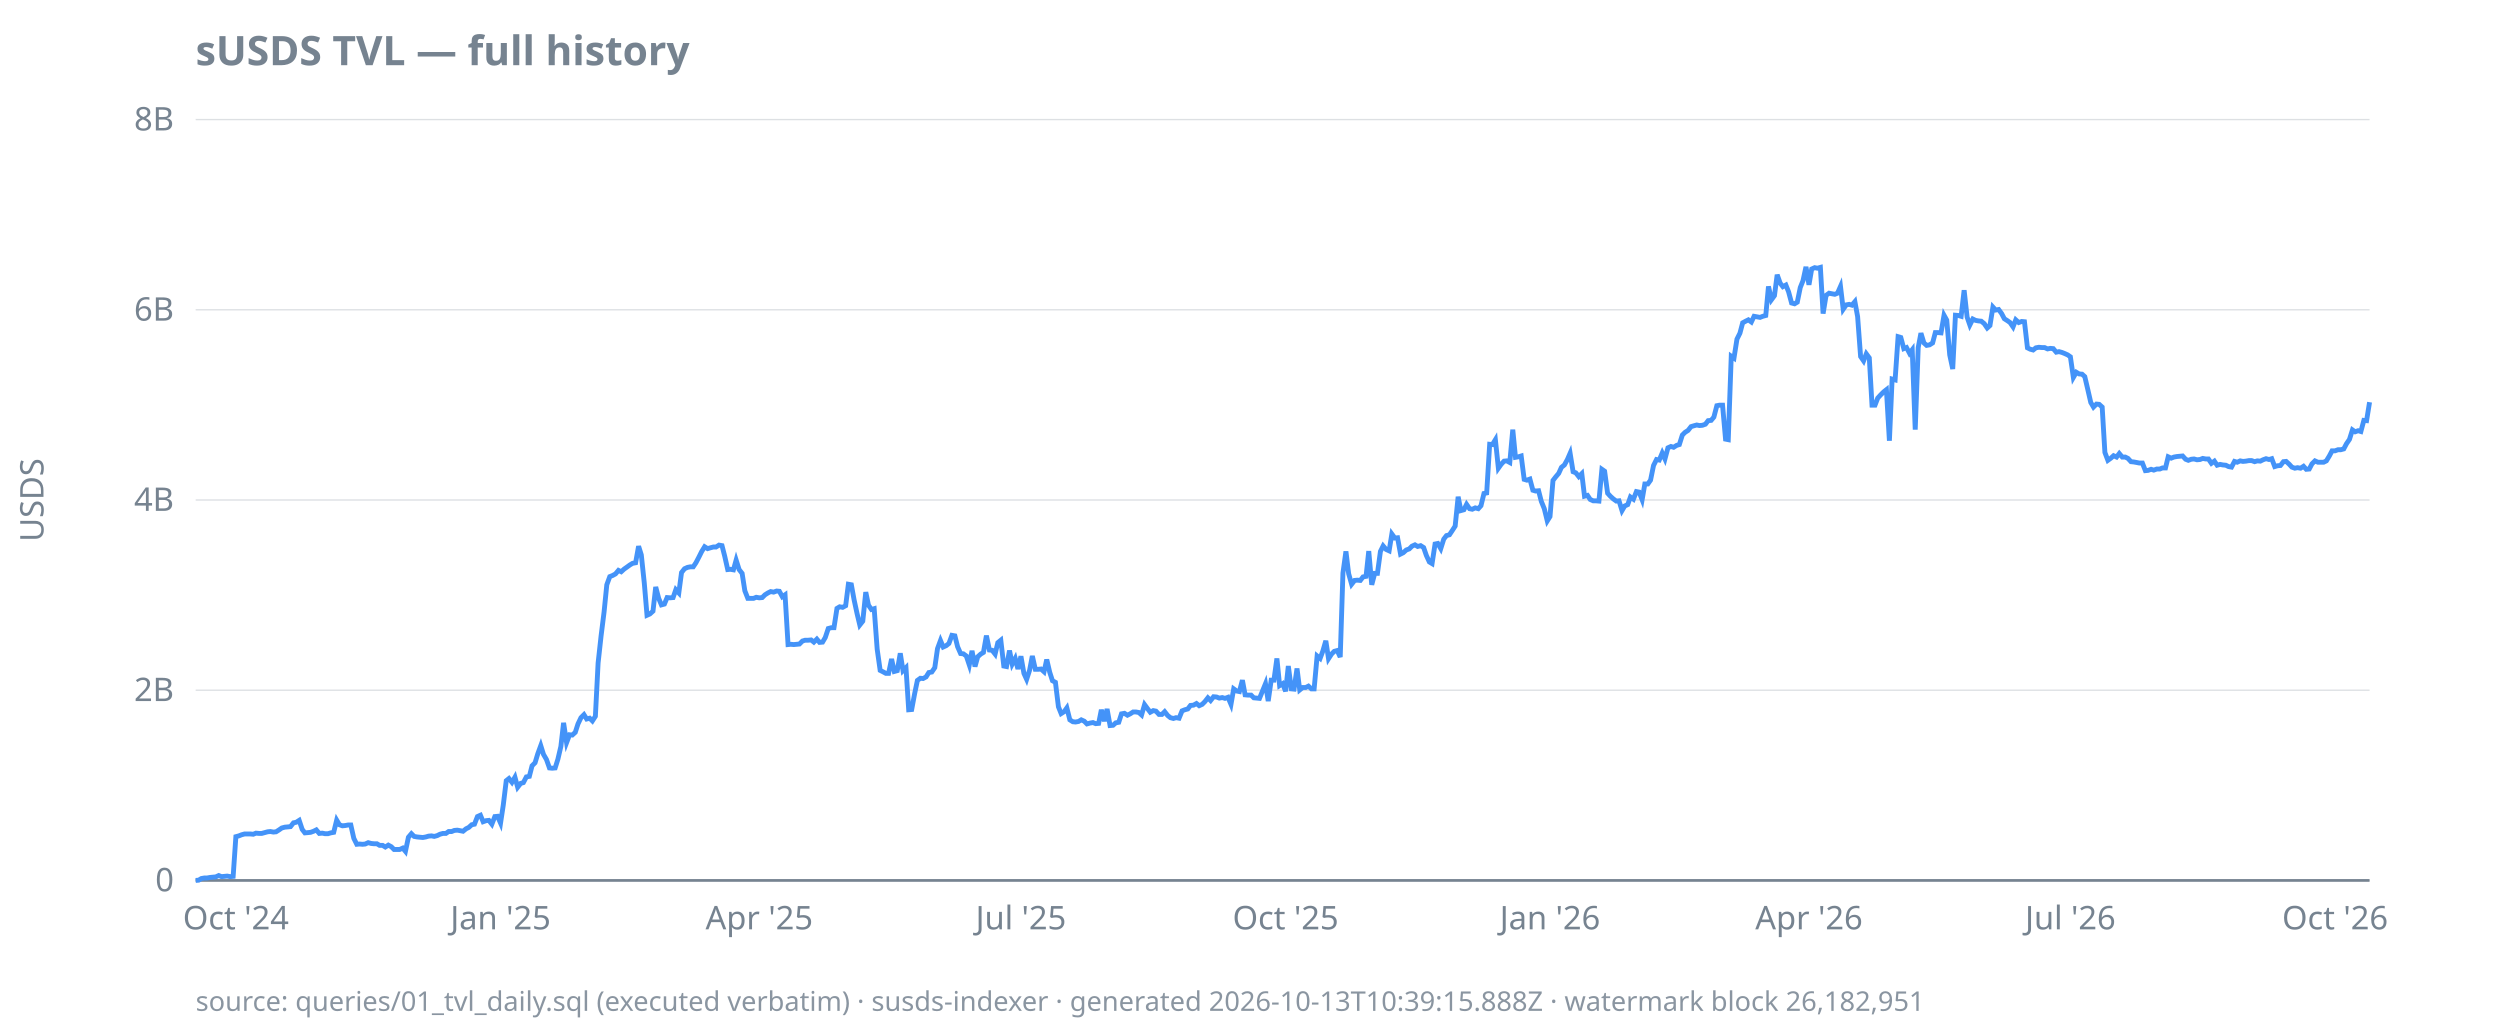
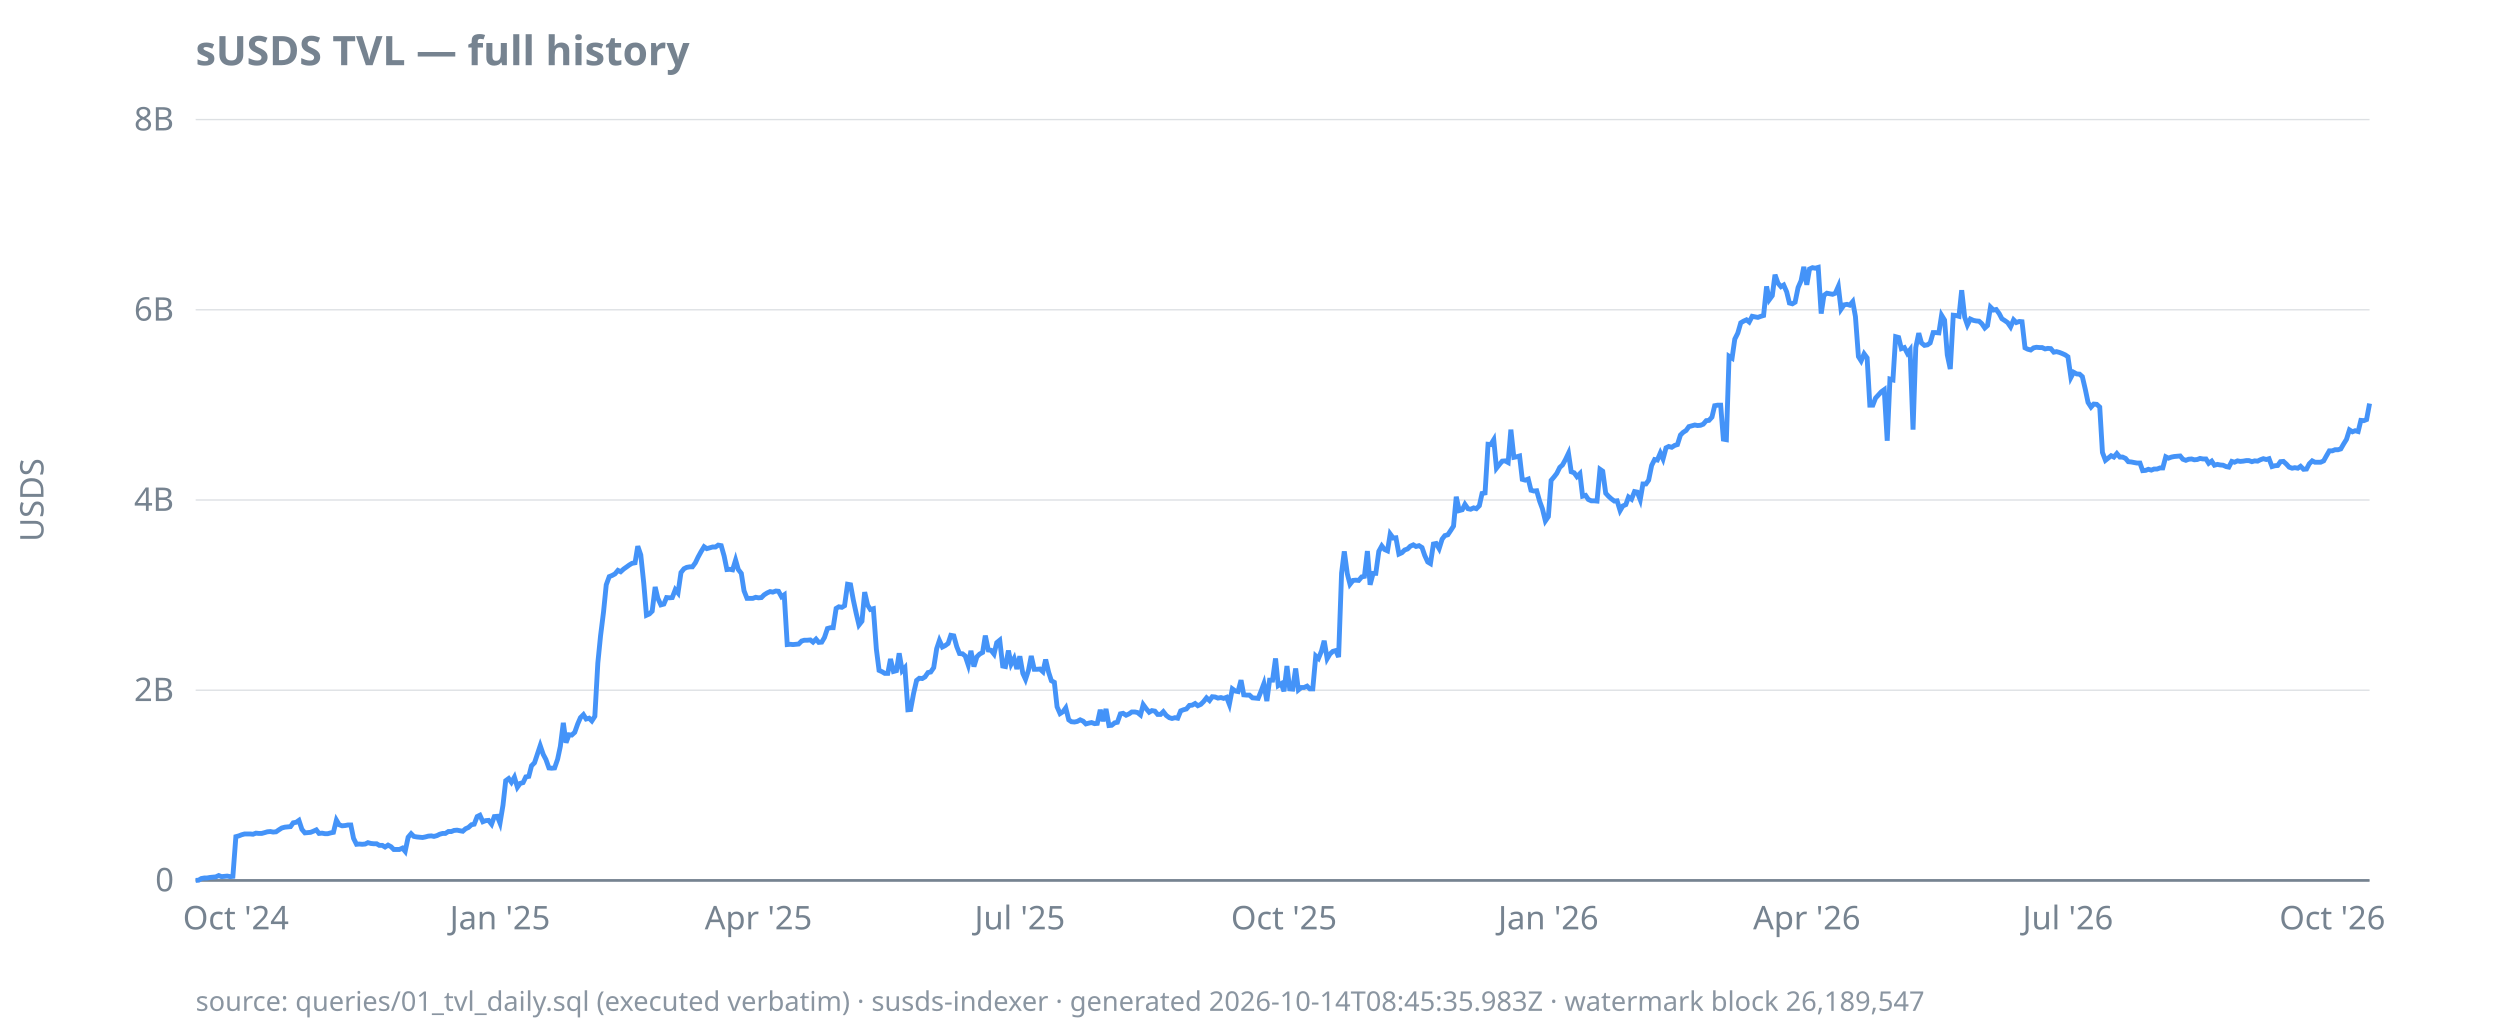
<svg xmlns="http://www.w3.org/2000/svg" width="920" height="380" viewBox="0 0 920 380">
  <style>
  text { font-family: ui-sans-serif, system-ui, sans-serif; font-size: 12px; fill: #768390; }
  .title { font-size: 15px; font-weight: 600; fill: #768390; }
  .footer { font-size: 10px; fill: #768390; opacity: 0.85; }
  .axis { stroke: #768390; stroke-width: 1; }
  .grid { stroke: #768390; stroke-width: 0.5; opacity: 0.25; }
  .line { stroke: #4493f8; stroke-width: 1.8; fill: none; }
  .pos { fill: #3fb950; }
  .neg { fill: #f85149; }
  @media (prefers-color-scheme: dark) {
    text, .title, .footer { fill: #9198a1; }
  }
</style>
  <text class="title" x="72" y="24">sUSDS TVL — full history</text>
  <text transform="rotate(-90)" x="-184" y="16" text-anchor="middle">USDS</text>
  <line class="grid" x1="72" x2="872" y1="324.0" y2="324.0" />
  <line class="grid" x1="72" x2="872" y1="254.0" y2="254.0" />
  <line class="grid" x1="72" x2="872" y1="184.0" y2="184.0" />
  <line class="grid" x1="72" x2="872" y1="114.0" y2="114.0" />
  <line class="grid" x1="72" x2="872" y1="44.0" y2="44.0" />
  <line class="axis" x1="72" x2="872" y1="324.0" y2="324.0" />
  <text x="64" y="328.0" text-anchor="end">0</text>
  <text x="64" y="258.0" text-anchor="end">2B</text>
  <text x="64" y="188.0" text-anchor="end">4B</text>
  <text x="64" y="118.0" text-anchor="end">6B</text>
  <text x="64" y="48.0" text-anchor="end">8B</text>
  <text x="86.8" y="342" text-anchor="middle">Oct '24</text>
-   <text x="184.2" y="342" text-anchor="middle">Jan '25</text>
-   <text x="279.4" y="342" text-anchor="middle">Apr '25</text>
-   <text x="375.7" y="342" text-anchor="middle">Jul '25</text>
-   <text x="473.1" y="342" text-anchor="middle">Oct '25</text>
-   <text x="570.4" y="342" text-anchor="middle">Jan '26</text>
-   <text x="665.7" y="342" text-anchor="middle">Apr '26</text>
-   <text x="761.9" y="342" text-anchor="middle">Jul '26</text>
-   <text x="859.3" y="342" text-anchor="middle">Oct '26</text>
-   <path class="line" d="M72.0,324.0L73.1,323.9L74.1,323.3L75.2,323.1L76.2,323.1L77.3,322.9L78.3,322.8L79.4,322.7L80.5,322.2L81.5,322.6L82.6,322.5L83.6,322.4L84.7,322.6L85.8,322.5L86.8,307.9L87.9,307.6L88.9,307.2L90.0,306.9L91.0,306.9L92.1,306.9L93.2,307.0L94.2,306.6L95.3,306.7L96.3,306.7L97.4,306.4L98.5,306.1L99.5,306.0L100.6,306.2L101.6,306.1L102.7,305.4L103.7,304.7L104.8,304.4L105.9,304.3L106.9,304.2L108.0,302.8L109.0,302.6L110.1,301.9L111.2,305.2L112.2,306.5L113.3,306.4L114.3,306.3L115.4,305.9L116.4,305.4L117.5,306.7L118.6,306.6L119.6,306.8L120.7,306.8L121.7,306.5L122.8,306.3L123.9,301.8L124.9,303.5L126.0,303.9L127.0,303.8L128.1,303.6L129.1,303.6L130.2,308.5L131.3,310.7L132.3,310.6L133.4,310.7L134.4,310.6L135.5,310.1L136.6,310.4L137.6,310.5L138.7,310.5L139.7,311.1L140.8,311.1L141.8,311.7L142.9,311.0L144.0,311.6L145.0,312.6L146.1,312.6L147.1,312.6L148.2,312.1L149.2,313.3L150.3,308.1L151.4,306.8L152.4,307.8L153.5,308.0L154.5,308.1L155.6,308.2L156.7,308.0L157.7,307.7L158.8,307.6L159.8,307.8L160.9,307.5L161.9,307.0L163.0,306.7L164.1,306.7L165.1,306.0L166.2,306.0L167.2,305.6L168.3,305.5L169.4,305.7L170.4,305.9L171.5,305.0L172.5,304.5L173.6,303.5L174.6,303.3L175.7,300.5L176.8,300.0L177.8,302.4L178.9,302.0L179.9,301.9L181.0,303.3L182.1,300.5L183.1,300.4L184.2,302.9L185.2,296.3L186.3,287.3L187.3,286.5L188.4,287.9L189.5,286.0L190.5,289.7L191.6,288.3L192.6,288.0L193.7,285.9L194.8,285.7L195.8,281.8L196.9,280.7L197.9,277.4L199.0,274.4L200.0,277.6L201.1,279.5L202.2,282.6L203.2,282.7L204.3,282.6L205.3,279.4L206.4,274.7L207.4,266.0L208.5,273.3L209.6,270.4L210.6,270.5L211.7,269.5L212.7,266.4L213.8,264.1L214.9,263.0L215.9,264.6L217.0,264.3L218.0,265.3L219.1,263.6L220.1,244.0L221.2,234.0L222.3,225.2L223.3,215.2L224.4,212.2L225.4,211.8L226.5,211.2L227.6,209.9L228.6,210.4L229.7,209.4L230.7,208.7L231.8,207.9L232.8,207.3L233.9,207.1L235.0,201.0L236.0,204.2L237.1,214.6L238.1,226.4L239.2,225.9L240.3,224.9L241.3,216.0L242.4,220.2L243.4,222.6L244.5,222.3L245.5,219.9L246.6,220.0L247.7,219.9L248.7,217.0L249.8,218.2L250.8,210.7L251.9,209.3L253.0,208.8L254.0,208.6L255.1,208.6L256.1,207.1L257.2,205.0L258.2,203.0L259.3,201.2L260.4,201.9L261.4,201.6L262.5,201.3L263.5,201.3L264.6,200.6L265.7,200.8L266.7,204.7L267.8,209.6L268.8,209.5L269.9,209.7L270.9,206.1L272.0,209.6L273.1,211.0L274.1,217.4L275.2,220.2L276.2,220.2L277.3,220.2L278.3,219.8L279.4,220.0L280.5,219.9L281.5,218.9L282.6,218.2L283.6,217.7L284.7,217.9L285.8,217.5L286.8,217.6L287.9,219.6L288.9,218.9L290.0,237.2L291.0,237.1L292.1,237.2L293.2,237.1L294.2,237.0L295.3,235.9L296.3,235.6L297.4,235.6L298.5,235.5L299.5,236.3L300.6,235.2L301.6,236.4L302.7,236.3L303.7,234.6L304.8,231.3L305.9,231.0L306.9,231.0L308.0,223.9L309.0,223.3L310.1,223.5L311.2,222.9L312.2,215.0L313.3,215.2L314.3,220.7L315.4,225.8L316.4,230.0L317.5,228.6L318.6,217.9L319.6,222.7L320.7,224.3L321.7,224.0L322.8,238.9L323.9,246.7L324.9,247.2L326.0,247.8L327.0,247.8L328.1,242.5L329.1,247.1L330.2,246.8L331.3,240.4L332.3,246.8L333.4,245.7L334.4,261.2L335.5,261.1L336.6,255.2L337.6,250.4L338.7,249.6L339.7,249.7L340.8,249.1L341.8,247.5L342.9,247.3L344.0,245.7L345.0,238.7L346.1,235.7L347.1,238.1L348.2,237.6L349.2,236.8L350.3,233.8L351.4,234.0L352.4,238.0L353.5,240.5L354.5,240.6L355.6,241.4L356.7,244.7L357.7,239.5L358.8,245.3L359.8,241.7L360.9,240.7L361.9,240.1L363.0,233.9L364.1,239.2L365.1,239.3L366.2,240.7L367.2,236.5L368.3,235.6L369.4,245.1L370.4,245.3L371.5,239.4L372.5,244.4L373.6,242.3L374.6,246.2L375.7,241.5L376.8,247.8L377.8,250.0L378.9,246.6L379.9,241.4L381.0,246.3L382.1,246.3L383.1,246.2L384.2,247.2L385.2,242.7L386.3,247.4L387.3,250.5L388.4,251.1L389.5,260.1L390.5,262.6L391.6,261.9L392.6,260.5L393.7,264.9L394.8,265.6L395.8,265.7L396.9,265.5L397.9,264.9L399.0,265.4L400.0,266.4L401.1,266.1L402.2,265.9L403.2,266.3L404.3,266.2L405.3,261.2L406.4,265.4L407.4,260.9L408.5,267.0L409.6,266.9L410.6,266.0L411.7,265.8L412.7,262.7L413.8,262.5L414.9,263.2L415.9,262.7L417.0,262.0L418.0,262.0L419.1,262.2L420.1,263.1L421.2,259.3L422.3,260.8L423.3,262.1L424.4,261.5L425.4,261.7L426.5,262.9L427.6,262.9L428.6,261.9L429.7,263.3L430.7,264.1L431.8,264.4L432.8,264.1L433.9,264.3L435.0,261.6L436.0,261.2L437.1,260.9L438.1,259.6L439.2,259.5L440.3,258.9L441.3,259.7L442.4,259.2L443.4,258.2L444.5,256.8L445.5,257.8L446.6,256.4L447.7,256.5L448.7,256.9L449.8,256.7L450.8,257.0L451.9,256.6L453.0,259.2L454.0,253.5L455.1,254.3L456.1,254.5L457.2,250.3L458.2,255.7L459.3,255.8L460.4,255.8L461.4,256.8L462.5,256.9L463.5,257.0L464.6,254.3L465.7,251.6L466.7,258.0L467.8,250.3L468.8,250.3L469.9,242.3L470.9,252.3L472.0,251.6L473.1,254.4L474.1,245.1L475.2,253.5L476.2,253.6L477.3,246.0L478.3,253.9L479.4,253.0L480.5,253.0L481.5,252.5L482.6,253.5L483.6,253.5L484.7,241.4L485.8,242.3L486.8,239.6L487.9,235.8L488.9,242.4L490.0,240.7L491.0,239.7L492.1,239.4L493.2,241.8L494.2,210.9L495.3,202.9L496.3,211.1L497.4,215.0L498.5,213.6L499.5,213.5L500.6,213.6L501.6,212.3L502.7,212.1L503.7,202.8L504.8,215.2L505.9,211.0L506.9,211.0L508.0,202.9L509.0,200.9L510.1,202.2L511.2,202.7L512.2,196.5L513.3,198.0L514.3,197.9L515.4,203.9L516.4,203.4L517.5,202.4L518.6,202.0L519.6,201.0L520.7,200.5L521.7,201.1L522.8,200.8L523.9,201.5L524.9,204.4L526.0,206.8L527.0,207.4L528.1,200.2L529.1,200.0L530.2,201.9L531.3,198.4L532.3,197.1L533.4,196.8L534.4,195.3L535.5,193.6L536.6,182.8L537.6,187.9L538.7,187.6L539.7,185.6L540.8,187.2L541.8,187.4L542.9,186.9L544.0,187.2L545.0,186.1L546.1,181.6L547.1,181.4L548.2,163.5L549.2,163.6L550.3,161.8L551.4,172.3L552.4,170.9L553.5,169.7L554.5,169.6L555.6,170.2L556.7,158.1L557.7,168.3L558.8,168.1L559.8,167.8L560.9,176.4L561.9,176.7L563.0,176.3L564.1,180.4L565.1,180.7L566.2,180.6L567.2,184.5L568.3,187.2L569.4,191.7L570.4,190.1L571.5,176.8L572.5,175.5L573.6,174.2L574.6,172.0L575.7,171.1L576.8,169.1L577.8,166.8L578.9,173.6L579.9,174.0L581.0,175.4L582.1,174.3L583.1,182.6L584.2,182.3L585.2,183.8L586.3,184.3L587.3,184.3L588.4,184.4L589.5,172.7L590.5,173.4L591.6,181.5L592.6,182.6L593.7,183.6L594.8,184.4L595.8,184.3L596.9,187.9L597.9,186.2L599.0,185.7L600.0,182.9L601.1,183.7L602.2,180.9L603.2,181.1L604.3,183.9L605.3,178.1L606.4,178.1L607.4,176.7L608.5,171.3L609.6,169.1L610.6,169.3L611.7,166.7L612.7,168.9L613.8,164.8L614.9,164.3L615.9,164.6L617.0,163.9L618.0,163.6L619.1,160.1L620.1,159.1L621.2,158.4L622.3,157.0L623.3,156.7L624.4,156.4L625.4,156.6L626.5,156.5L627.6,156.1L628.6,154.8L629.7,154.7L630.7,153.5L631.8,149.3L632.8,149.1L633.9,149.1L635.0,161.6L636.0,161.8L637.1,131.1L638.1,131.8L639.2,124.8L640.3,122.6L641.3,118.8L642.4,118.2L643.4,117.7L644.5,118.5L645.5,116.4L646.6,116.6L647.7,116.8L648.7,116.4L649.8,116.1L650.8,105.4L651.9,110.3L653.0,108.8L654.0,101.1L655.1,104.2L656.1,105.5L657.2,104.9L658.2,107.4L659.3,111.5L660.4,111.8L661.4,111.2L662.5,105.8L663.5,103.3L664.6,98.2L665.7,104.8L666.7,99.0L667.8,98.5L668.8,98.7L669.9,98.4L670.9,115.4L672.0,108.7L673.1,107.9L674.1,108.1L675.2,108.3L676.2,107.9L677.3,105.4L678.3,113.8L679.4,112.2L680.5,112.0L681.5,112.3L682.6,111.0L683.6,116.5L684.7,131.2L685.8,132.8L686.8,130.2L687.9,131.7L688.9,149.1L690.0,149.1L691.0,146.5L692.1,145.3L693.2,144.2L694.2,143.4L695.3,162.2L696.3,139.5L697.4,139.8L698.5,123.9L699.5,124.2L700.6,128.3L701.6,127.9L702.7,130.0L703.7,128.7L704.8,158.1L705.9,127.9L706.9,122.6L708.0,126.2L709.0,127.1L710.1,126.9L711.2,126.2L712.2,122.4L713.3,122.4L714.3,122.5L715.4,116.0L716.4,117.8L717.5,130.6L718.6,135.8L719.6,116.0L720.7,116.1L721.7,116.4L722.8,106.8L723.9,116.7L724.9,119.6L726.0,117.4L727.0,117.9L728.1,118.1L729.1,118.2L730.2,119.1L731.3,120.7L732.3,119.8L733.4,113.0L734.4,114.1L735.5,113.9L736.6,115.4L737.6,117.3L738.7,118.0L739.7,118.7L740.8,120.3L741.8,117.7L742.9,118.7L744.0,118.3L745.0,118.4L746.1,128.0L747.1,128.5L748.2,128.8L749.2,128.0L750.3,127.8L751.4,127.9L752.4,127.9L753.5,128.4L754.5,128.2L755.6,128.3L756.7,129.6L757.7,129.4L758.8,129.7L759.8,130.1L760.9,130.6L761.9,131.3L763.0,138.9L764.1,137.0L765.1,137.6L766.2,137.7L767.2,138.6L768.3,143.3L769.4,148.1L770.4,149.8L771.5,148.7L772.5,148.8L773.6,149.8L774.6,166.5L775.7,169.4L776.8,168.6L777.8,167.7L778.9,168.2L779.9,166.9L781.0,168.2L782.1,168.2L783.1,168.7L784.2,169.9L785.2,170.0L786.3,170.2L787.3,170.4L788.4,170.4L789.5,173.2L790.5,173.1L791.6,172.7L792.6,173.0L793.7,172.6L794.8,172.6L795.8,172.2L796.9,172.2L797.9,168.1L799.0,168.6L800.0,168.2L801.1,168.0L802.2,167.9L803.2,167.8L804.3,169.0L805.3,169.4L806.4,169.0L807.4,168.9L808.5,169.2L809.6,169.1L810.6,168.7L811.7,168.9L812.7,168.9L813.8,170.5L814.9,169.7L815.9,171.2L817.0,170.9L818.0,171.1L819.1,171.2L820.1,171.7L821.2,171.9L822.3,169.8L823.3,170.1L824.4,169.6L825.4,169.8L826.5,169.7L827.6,169.5L828.6,169.5L829.7,169.9L830.7,169.6L831.8,169.7L832.8,169.2L833.9,168.8L835.0,169.1L836.0,168.8L837.1,171.7L838.1,171.4L839.2,171.3L840.3,169.9L841.3,169.8L842.4,170.8L843.4,171.9L844.5,172.3L845.5,172.1L846.6,172.3L847.7,171.6L848.7,172.7L849.8,172.6L850.8,170.7L851.9,169.6L853.0,170.1L854.0,170.1L855.1,170.1L856.1,169.6L857.2,167.8L858.2,165.9L859.3,165.9L860.4,165.5L861.4,165.5L862.5,165.2L863.5,163.3L864.6,161.7L865.7,158.2L866.7,158.9L867.8,158.5L868.8,158.8L869.9,154.7L870.9,154.8L872.0,148.0" />
-   <text class="footer" x="72" y="372">source: queries/01_tvl_daily.sql (executed verbatim) · susds-indexer · generated 2026-10-13T10:39:15.888Z · watermark block 26,182,951</text>
+   <text x="184.0" y="342" text-anchor="middle">Jan '25</text>
+   <text x="279.1" y="342" text-anchor="middle">Apr '25</text>
+   <text x="375.3" y="342" text-anchor="middle">Jul '25</text>
+   <text x="472.5" y="342" text-anchor="middle">Oct '25</text>
+   <text x="569.8" y="342" text-anchor="middle">Jan '26</text>
+   <text x="664.9" y="342" text-anchor="middle">Apr '26</text>
+   <text x="761.0" y="342" text-anchor="middle">Jul '26</text>
+   <text x="858.3" y="342" text-anchor="middle">Oct '26</text>
+   <path class="line" d="M72.0,324.0L73.1,323.9L74.1,323.3L75.2,323.1L76.2,323.1L77.3,322.9L78.3,322.8L79.4,322.7L80.5,322.2L81.5,322.6L82.6,322.5L83.6,322.4L84.7,322.6L85.7,322.5L86.8,307.9L87.9,307.6L88.9,307.2L90.0,306.9L91.0,306.9L92.1,306.9L93.1,307.0L94.2,306.6L95.2,306.7L96.3,306.7L97.4,306.4L98.4,306.1L99.5,306.0L100.5,306.2L101.6,306.1L102.6,305.4L103.7,304.7L104.8,304.4L105.8,304.3L106.9,304.2L107.9,302.8L109.0,302.6L110.0,301.9L111.1,305.2L112.2,306.5L113.2,306.4L114.3,306.3L115.3,305.9L116.4,305.4L117.4,306.7L118.5,306.6L119.6,306.8L120.6,306.8L121.7,306.5L122.7,306.3L123.8,301.8L124.8,303.5L125.9,303.9L127.0,303.8L128.0,303.6L129.1,303.6L130.1,308.5L131.2,310.7L132.2,310.6L133.3,310.7L134.4,310.6L135.4,310.1L136.5,310.4L137.5,310.5L138.6,310.5L139.6,311.1L140.7,311.1L141.7,311.7L142.8,311.0L143.9,311.6L144.9,312.6L146.0,312.6L147.0,312.6L148.1,312.1L149.1,313.3L150.2,308.1L151.3,306.8L152.3,307.8L153.4,308.0L154.4,308.1L155.5,308.2L156.5,308.0L157.6,307.7L158.7,307.6L159.7,307.8L160.8,307.5L161.8,307.0L162.9,306.7L163.9,306.7L165.0,306.0L166.1,306.0L167.1,305.6L168.2,305.5L169.2,305.7L170.3,305.9L171.3,305.0L172.4,304.5L173.5,303.5L174.5,303.3L175.6,300.5L176.6,300.0L177.7,302.4L178.7,302.0L179.8,301.9L180.9,303.3L181.9,300.5L183.0,300.4L184.0,302.9L185.1,296.3L186.1,287.3L187.2,286.5L188.2,287.9L189.3,286.0L190.4,289.7L191.4,288.3L192.5,288.0L193.5,285.9L194.6,285.7L195.6,281.8L196.7,280.7L197.8,277.4L198.8,274.4L199.9,277.6L200.9,279.5L202.0,282.6L203.0,282.7L204.1,282.6L205.2,279.4L206.2,274.7L207.3,266.0L208.3,273.3L209.4,270.4L210.4,270.5L211.5,269.5L212.6,266.4L213.6,264.1L214.7,263.0L215.7,264.6L216.8,264.3L217.8,265.3L218.9,263.6L220.0,244.0L221.0,234.0L222.1,225.2L223.1,215.2L224.2,212.2L225.2,211.8L226.3,211.2L227.4,209.9L228.4,210.4L229.5,209.4L230.5,208.7L231.6,207.9L232.6,207.3L233.7,207.1L234.7,201.0L235.8,204.2L236.9,214.6L237.9,226.4L239.0,225.9L240.0,224.9L241.1,216.0L242.1,220.2L243.2,222.6L244.3,222.3L245.3,219.9L246.4,220.0L247.4,219.9L248.5,217.0L249.5,218.2L250.6,210.7L251.7,209.3L252.7,208.8L253.8,208.6L254.8,208.6L255.9,207.1L256.9,205.0L258.0,203.0L259.1,201.2L260.1,201.9L261.2,201.6L262.2,201.3L263.3,201.3L264.3,200.6L265.4,200.8L266.5,204.7L267.5,209.6L268.6,209.5L269.6,209.7L270.7,206.1L271.7,209.6L272.8,211.0L273.8,217.4L274.9,220.2L276.0,220.2L277.0,220.2L278.1,219.8L279.1,220.0L280.2,219.9L281.2,218.9L282.3,218.2L283.4,217.7L284.4,217.9L285.5,217.5L286.5,217.6L287.6,219.6L288.6,218.9L289.7,237.2L290.8,237.1L291.8,237.2L292.9,237.1L293.9,237.0L295.0,235.9L296.0,235.6L297.1,235.6L298.2,235.5L299.2,236.3L300.3,235.2L301.3,236.4L302.4,236.3L303.4,234.6L304.5,231.3L305.6,231.0L306.6,231.0L307.7,223.9L308.7,223.3L309.8,223.5L310.8,222.9L311.9,215.0L313.0,215.2L314.0,220.7L315.1,225.8L316.1,230.0L317.2,228.6L318.2,217.9L319.3,222.7L320.3,224.3L321.4,224.0L322.5,238.9L323.5,246.7L324.6,247.2L325.6,247.8L326.7,247.8L327.7,242.5L328.8,247.1L329.9,246.8L330.9,240.4L332.0,246.8L333.0,245.7L334.1,261.2L335.1,261.1L336.2,255.2L337.3,250.4L338.3,249.6L339.4,249.7L340.4,249.1L341.5,247.5L342.5,247.3L343.6,245.7L344.7,238.7L345.7,235.7L346.8,238.1L347.8,237.6L348.9,236.8L349.9,233.8L351.0,234.0L352.1,238.0L353.1,240.5L354.2,240.6L355.2,241.4L356.3,244.7L357.3,239.5L358.4,245.3L359.5,241.7L360.5,240.7L361.6,240.1L362.6,233.9L363.7,239.2L364.7,239.3L365.8,240.7L366.8,236.5L367.9,235.6L369.0,245.1L370.0,245.3L371.1,239.4L372.1,244.4L373.2,242.3L374.2,246.2L375.3,241.5L376.4,247.8L377.4,250.0L378.5,246.6L379.5,241.4L380.6,246.3L381.6,246.3L382.7,246.2L383.8,247.2L384.8,242.7L385.9,247.4L386.9,250.5L388.0,251.1L389.0,260.1L390.1,262.6L391.2,261.9L392.2,260.5L393.3,264.9L394.3,265.6L395.4,265.7L396.4,265.5L397.5,264.9L398.6,265.4L399.6,266.4L400.7,266.1L401.7,265.9L402.8,266.3L403.8,266.2L404.9,261.2L405.9,265.4L407.0,260.9L408.1,267.0L409.1,266.9L410.2,266.0L411.2,265.8L412.3,262.7L413.3,262.5L414.4,263.2L415.5,262.7L416.5,262.0L417.6,262.0L418.6,262.2L419.7,263.1L420.7,259.3L421.8,260.8L422.9,262.1L423.9,261.5L425.0,261.7L426.0,262.9L427.1,262.9L428.1,261.9L429.2,263.3L430.3,264.1L431.3,264.4L432.4,264.1L433.4,264.3L434.5,261.6L435.5,261.2L436.6,260.9L437.7,259.6L438.7,259.5L439.8,258.9L440.8,259.7L441.9,259.2L442.9,258.2L444.0,256.8L445.1,257.8L446.1,256.4L447.2,256.5L448.2,256.9L449.3,256.7L450.3,257.0L451.4,256.6L452.4,259.2L453.5,253.5L454.6,254.3L455.6,254.5L456.7,250.3L457.7,255.7L458.8,255.8L459.8,255.8L460.9,256.8L462.0,256.9L463.0,257.0L464.1,254.3L465.1,251.6L466.2,258.0L467.2,250.3L468.3,250.3L469.4,242.3L470.4,252.3L471.5,251.6L472.5,254.4L473.6,245.1L474.6,253.5L475.7,253.6L476.8,246.0L477.8,253.9L478.9,253.0L479.9,253.0L481.0,252.5L482.0,253.5L483.1,253.5L484.2,241.4L485.2,242.3L486.3,239.6L487.3,235.8L488.4,242.4L489.4,240.7L490.5,239.7L491.6,239.4L492.6,241.8L493.7,210.9L494.7,202.9L495.8,211.1L496.8,215.0L497.9,213.6L498.9,213.5L500.0,213.6L501.1,212.3L502.1,212.1L503.2,202.8L504.2,215.2L505.3,211.0L506.3,211.0L507.4,202.9L508.5,200.9L509.5,202.2L510.6,202.7L511.6,196.5L512.7,198.0L513.7,197.9L514.8,203.9L515.9,203.4L516.9,202.4L518.0,202.0L519.0,201.0L520.1,200.5L521.1,201.1L522.2,200.8L523.3,201.5L524.3,204.4L525.4,206.8L526.4,207.4L527.5,200.2L528.5,200.0L529.6,201.9L530.7,198.4L531.7,197.1L532.8,196.8L533.8,195.3L534.9,193.6L535.9,182.8L537.0,187.9L538.1,187.6L539.1,185.6L540.2,187.2L541.2,187.4L542.3,186.9L543.3,187.2L544.4,186.1L545.4,181.6L546.5,181.4L547.6,163.5L548.6,163.6L549.7,161.8L550.7,172.3L551.8,170.9L552.8,169.7L553.9,169.6L555.0,170.2L556.0,158.1L557.1,168.3L558.1,168.1L559.2,167.8L560.2,176.4L561.3,176.7L562.4,176.3L563.4,180.4L564.5,180.7L565.5,180.6L566.6,184.5L567.6,187.2L568.7,191.7L569.8,190.1L570.8,176.8L571.9,175.5L572.9,174.2L574.0,172.0L575.0,171.1L576.1,169.1L577.2,166.8L578.2,173.6L579.3,174.0L580.3,175.4L581.4,174.3L582.4,182.6L583.5,182.3L584.5,183.8L585.6,184.3L586.7,184.3L587.7,184.4L588.8,172.7L589.8,173.4L590.9,181.5L591.9,182.6L593.0,183.6L594.1,184.4L595.1,184.3L596.2,187.9L597.2,186.2L598.3,185.7L599.3,182.9L600.4,183.7L601.5,180.9L602.5,181.1L603.6,183.9L604.6,178.1L605.7,178.1L606.7,176.7L607.8,171.3L608.9,169.1L609.9,169.3L611.0,166.7L612.0,168.9L613.1,164.8L614.1,164.3L615.2,164.6L616.3,163.9L617.3,163.6L618.4,160.1L619.4,159.1L620.5,158.4L621.5,157.0L622.6,156.7L623.7,156.4L624.7,156.6L625.8,156.5L626.8,156.1L627.9,154.8L628.9,154.7L630.0,153.5L631.0,149.3L632.1,149.1L633.2,149.1L634.2,161.6L635.3,161.8L636.3,131.1L637.4,131.8L638.4,124.8L639.5,122.6L640.6,118.8L641.6,118.2L642.7,117.7L643.7,118.5L644.8,116.4L645.8,116.6L646.9,116.8L648.0,116.4L649.0,116.1L650.1,105.4L651.1,110.3L652.2,108.8L653.2,101.1L654.3,104.2L655.4,105.5L656.4,104.9L657.5,107.4L658.5,111.5L659.6,111.8L660.6,111.2L661.7,105.8L662.8,103.3L663.8,98.2L664.9,104.8L665.9,99.0L667.0,98.5L668.0,98.7L669.1,98.4L670.2,115.4L671.2,108.7L672.3,107.9L673.3,108.1L674.4,108.3L675.4,107.9L676.5,105.4L677.5,113.8L678.6,112.2L679.7,112.0L680.7,112.3L681.8,111.0L682.8,116.5L683.9,131.2L684.9,132.8L686.0,130.2L687.1,131.7L688.1,149.1L689.2,149.1L690.2,146.5L691.3,145.3L692.3,144.2L693.4,143.4L694.5,162.2L695.5,139.5L696.6,139.8L697.6,123.9L698.7,124.2L699.7,128.3L700.8,127.9L701.9,130.0L702.9,128.7L704.0,158.1L705.0,127.9L706.1,122.6L707.1,126.2L708.2,127.1L709.3,126.9L710.3,126.2L711.4,122.4L712.4,122.4L713.5,122.5L714.5,116.0L715.6,117.8L716.6,130.6L717.7,135.8L718.8,116.0L719.8,116.1L720.9,116.4L721.9,106.8L723.0,116.7L724.0,119.6L725.1,117.4L726.2,117.9L727.2,118.1L728.3,118.2L729.3,119.1L730.4,120.7L731.4,119.8L732.5,113.0L733.6,114.1L734.6,113.9L735.7,115.4L736.7,117.3L737.8,118.0L738.8,118.7L739.9,120.3L741.0,117.7L742.0,118.7L743.1,118.3L744.1,118.4L745.2,128.0L746.2,128.5L747.3,128.8L748.4,128.0L749.4,127.8L750.5,127.9L751.5,127.9L752.6,128.4L753.6,128.2L754.7,128.3L755.8,129.6L756.8,129.4L757.9,129.7L758.9,130.1L760.0,130.6L761.0,131.3L762.1,138.9L763.1,137.0L764.2,137.6L765.3,137.7L766.3,138.6L767.4,143.3L768.4,148.1L769.5,149.8L770.5,148.7L771.6,148.8L772.7,149.8L773.7,166.5L774.8,169.4L775.8,168.6L776.9,167.7L777.9,168.2L779.0,166.9L780.1,168.2L781.1,168.2L782.2,168.7L783.2,169.9L784.3,170.0L785.3,170.2L786.4,170.4L787.5,170.4L788.5,173.2L789.6,173.1L790.6,172.7L791.7,173.0L792.7,172.6L793.8,172.6L794.9,172.2L795.9,172.2L797.0,168.1L798.0,168.6L799.1,168.2L800.1,168.0L801.2,167.9L802.3,167.8L803.3,169.0L804.4,169.4L805.4,169.0L806.5,168.9L807.5,169.2L808.6,169.1L809.6,168.7L810.7,168.9L811.8,168.9L812.8,170.5L813.9,169.7L814.9,171.2L816.0,170.9L817.0,171.1L818.1,171.2L819.2,171.7L820.2,171.9L821.3,169.8L822.3,170.1L823.4,169.6L824.4,169.8L825.5,169.7L826.6,169.5L827.6,169.5L828.7,169.9L829.7,169.6L830.8,169.7L831.8,169.2L832.9,168.8L834.0,169.1L835.0,168.8L836.1,171.7L837.1,171.4L838.2,171.3L839.2,169.9L840.3,169.8L841.4,170.8L842.4,171.9L843.5,172.3L844.5,172.1L845.6,172.3L846.6,171.6L847.7,172.7L848.8,172.6L849.8,170.7L850.9,169.6L851.9,170.1L853.0,170.1L854.0,170.1L855.1,169.6L856.1,167.8L857.2,165.9L858.3,165.9L859.3,165.5L860.4,165.5L861.4,165.2L862.5,163.3L863.5,161.7L864.6,158.2L865.7,158.9L866.7,158.5L867.8,158.8L868.8,154.7L869.9,154.8L870.9,154.4L872.0,148.5" />
+   <text class="footer" x="72" y="372">source: queries/01_tvl_daily.sql (executed verbatim) · susds-indexer · generated 2026-10-14T08:45:35.983Z · watermark block 26,189,547</text>
</svg>
